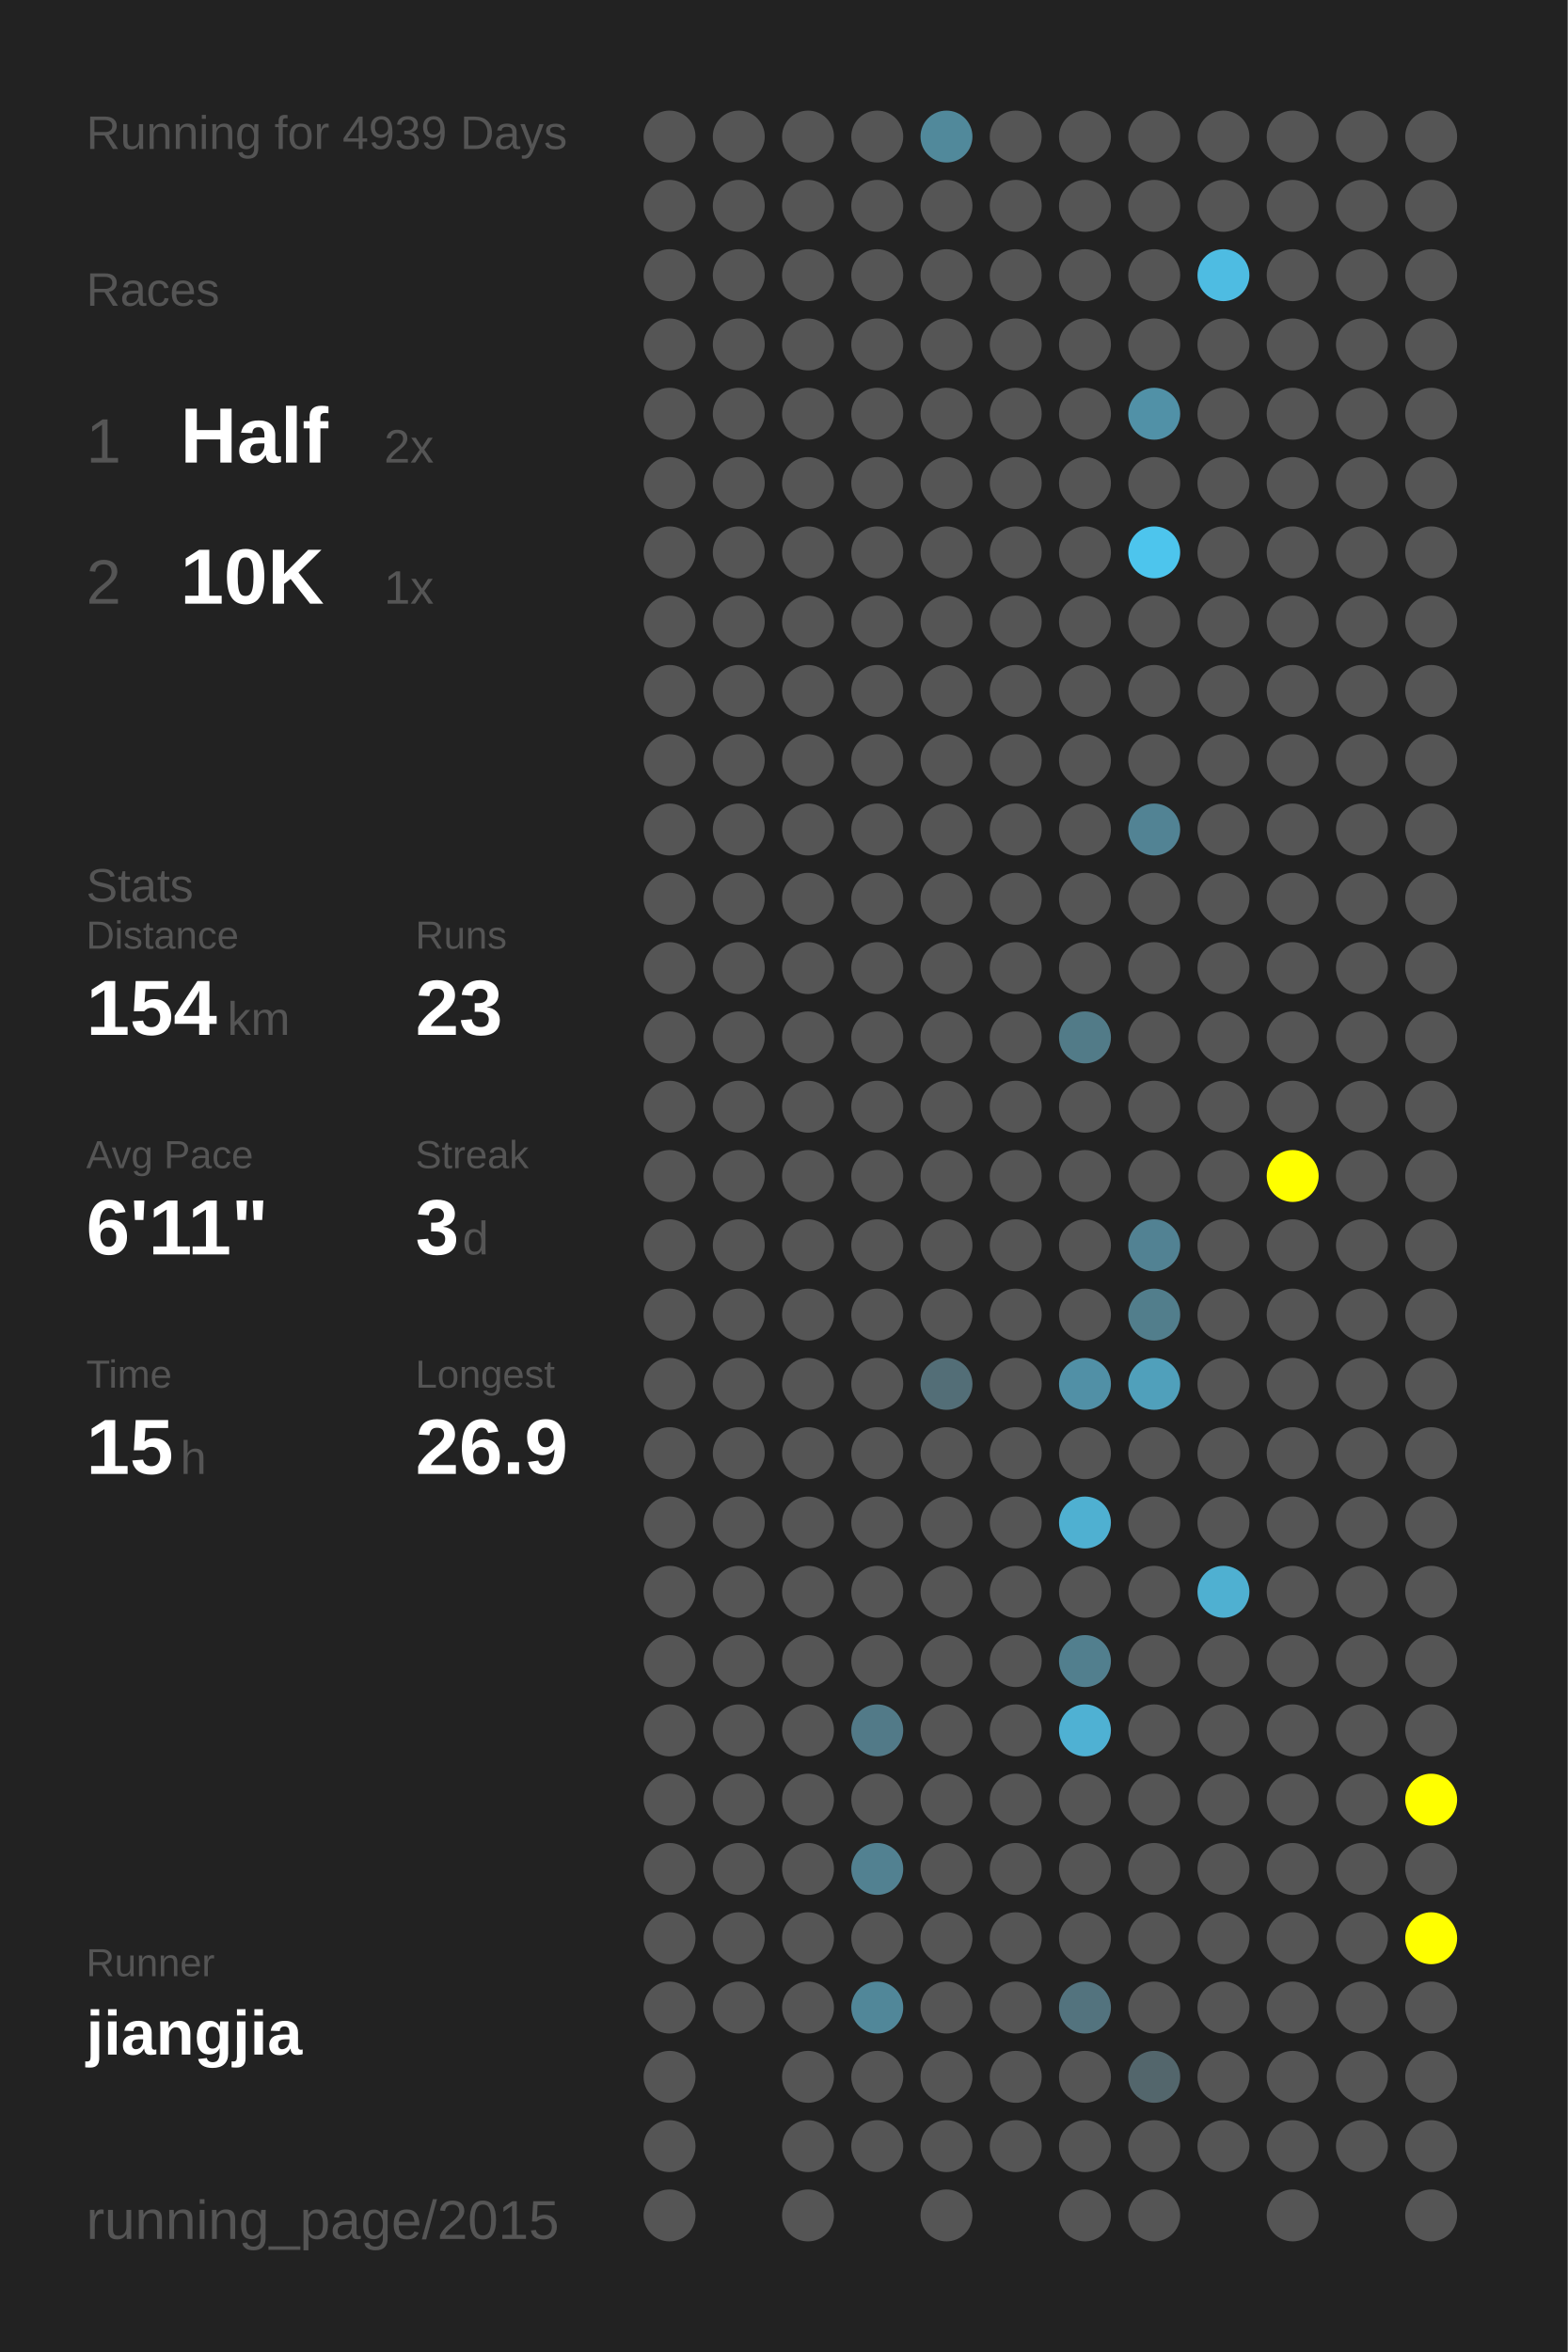
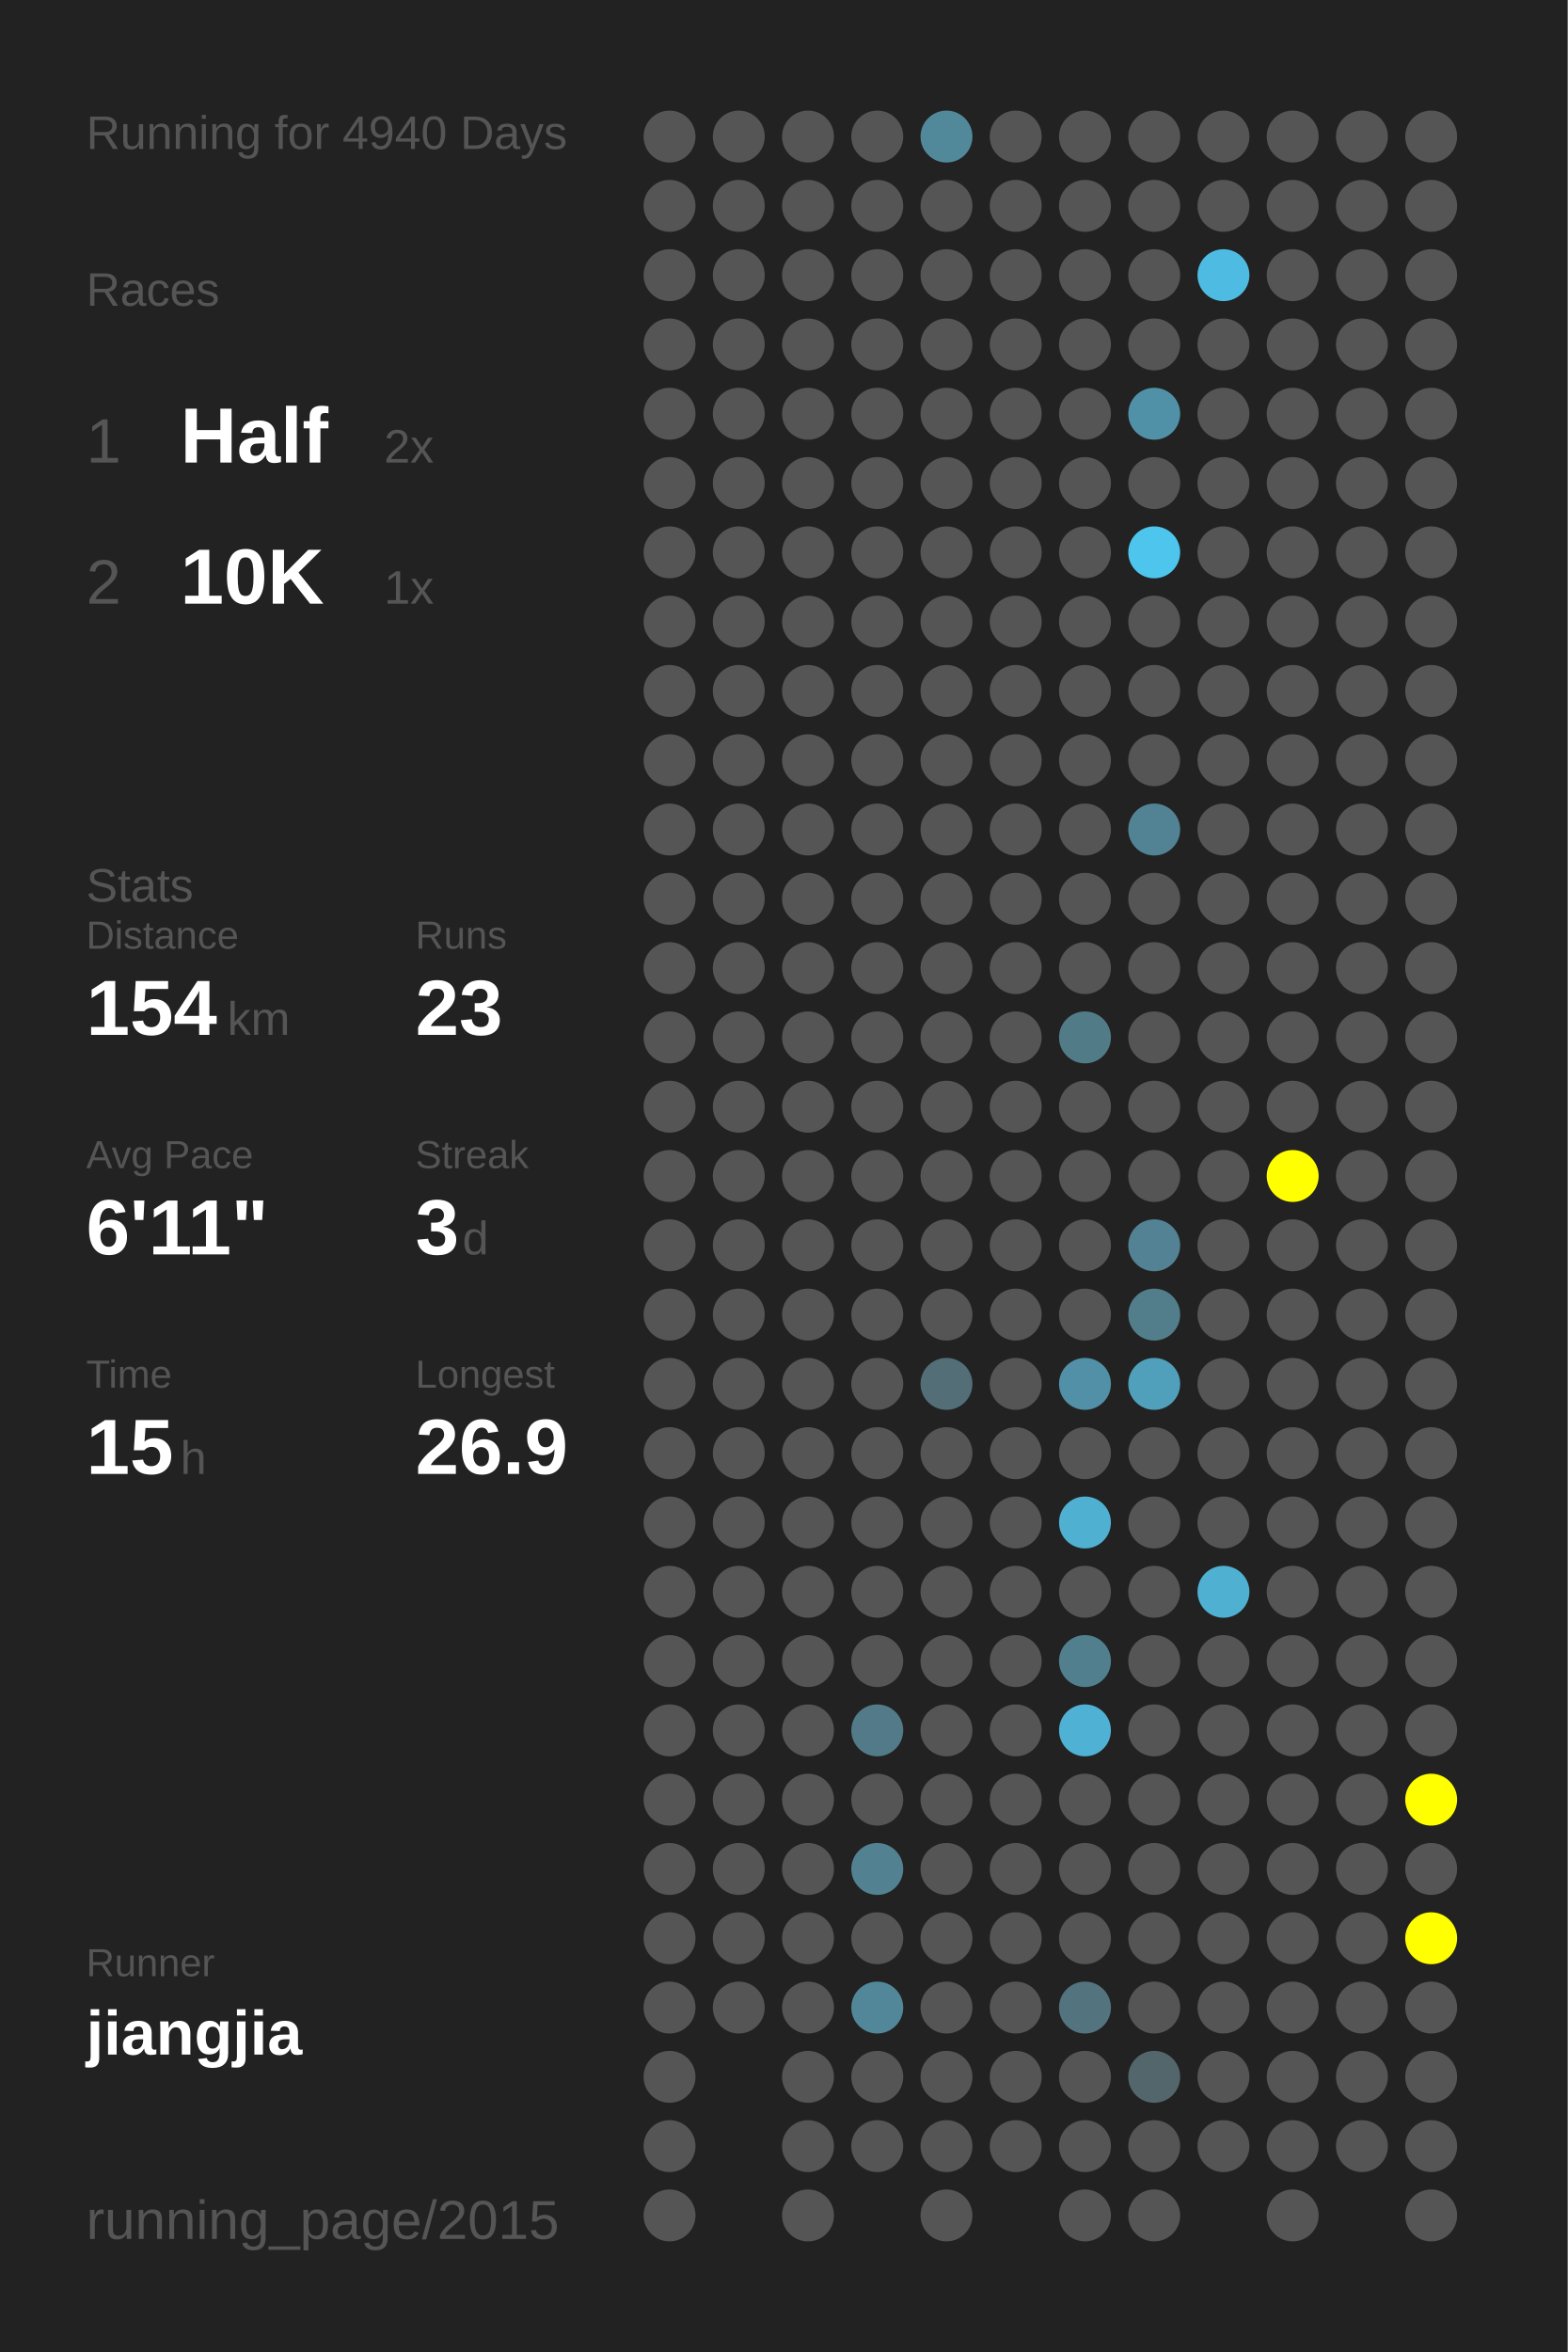
<svg xmlns="http://www.w3.org/2000/svg" baseProfile="full" height="300mm" version="1.1" viewBox="0,0,200,300" width="200mm">
  <defs />
  <rect fill="#222222" height="300" width="200" x="0" y="0" />
-   <text fill="#555555" style="font-size:6px; font-family:Arial;" x="11" y="19">Running for 4939 Days</text>
+   <text fill="#555555" style="font-size:6px; font-family:Arial;" x="11" y="19">Running for 4940 Days</text>
  <text fill="#555555" style="font-size:6px; font-family:Arial;" x="11" y="39">Races</text>
  <text fill="#555555" style="font-size:8px; font-family:Arial;" x="11" y="59">1</text>
  <text fill="#FFFFFF" style="font-size:10px; font-family:Arial; font-weight:bold;" x="23" y="59">Half</text>
  <text fill="#555555" style="font-size:6px; font-family:Arial;" x="49" y="59">2x</text>
  <text fill="#555555" style="font-size:8px; font-family:Arial;" x="11" y="77">2</text>
  <text fill="#FFFFFF" style="font-size:10px; font-family:Arial; font-weight:bold;" x="23" y="77">10K</text>
  <text fill="#555555" style="font-size:6px; font-family:Arial;" x="49" y="77">1x</text>
  <text fill="#555555" style="font-size:6px; font-family:Arial;" x="11" y="115">Stats</text>
  <text fill="#555555" style="font-size:5px; font-family:Arial;" x="11" y="121">Distance</text>
  <text fill="#FFFFFF" style="font-size:10px; font-family:Arial; font-weight:bold;" x="11" y="132">154</text>
  <text fill="#555555" style="font-size:6px; font-family:Arial;" x="29" y="132">km</text>
  <text fill="#555555" style="font-size:5px; font-family:Arial;" x="53" y="121">Runs</text>
  <text fill="#FFFFFF" style="font-size:10px; font-family:Arial; font-weight:bold;" x="53" y="132">23</text>
  <text fill="#555555" style="font-size:5px; font-family:Arial;" x="11" y="149">Avg Pace</text>
  <text fill="#FFFFFF" style="font-size:10px; font-family:Arial; font-weight:bold;" x="11" y="160">6'11"</text>
  <text fill="#555555" style="font-size:5px; font-family:Arial;" x="53" y="149">Streak</text>
  <text fill="#FFFFFF" style="font-size:10px; font-family:Arial; font-weight:bold;" x="53" y="160">3</text>
  <text fill="#555555" style="font-size:6px; font-family:Arial;" x="59" y="160">d</text>
  <text fill="#555555" style="font-size:5px; font-family:Arial;" x="11" y="177">Time</text>
  <text fill="#FFFFFF" style="font-size:10px; font-family:Arial; font-weight:bold;" x="11" y="188">15</text>
  <text fill="#555555" style="font-size:6px; font-family:Arial;" x="23" y="188">h</text>
  <text fill="#555555" style="font-size:5px; font-family:Arial;" x="53" y="177">Longest</text>
  <text fill="#FFFFFF" style="font-size:10px; font-family:Arial; font-weight:bold;" x="53" y="188">26.9</text>
  <text fill="#555555" style="font-size:5px; font-family:Arial;" x="11" y="252.065">Runner</text>
  <text fill="#FFFFFF" style="font-size:8px; font-family:Arial; font-weight:bold;" x="11" y="262.065">jiangjia</text>
  <text fill="#555555" style="font-size:7px; font-family:Arial;" x="11" y="285.581">running_page/2015</text>
  <circle cx="85.417" cy="17.419" fill="#555555" r="3.312" />
  <circle cx="85.417" cy="26.258" fill="#555555" r="3.312" />
  <circle cx="85.417" cy="35.097" fill="#555555" r="3.312" />
  <circle cx="85.417" cy="43.935" fill="#555555" r="3.312" />
  <circle cx="85.417" cy="52.774" fill="#555555" r="3.312" />
  <circle cx="85.417" cy="61.613" fill="#555555" r="3.312" />
  <circle cx="85.417" cy="70.452" fill="#555555" r="3.312" />
  <circle cx="85.417" cy="79.29" fill="#555555" r="3.312" />
  <circle cx="85.417" cy="88.129" fill="#555555" r="3.312" />
  <circle cx="85.417" cy="96.968" fill="#555555" r="3.312" />
  <circle cx="85.417" cy="105.806" fill="#555555" r="3.312" />
  <circle cx="85.417" cy="114.645" fill="#555555" r="3.312" />
  <circle cx="85.417" cy="123.484" fill="#555555" r="3.312" />
  <circle cx="85.417" cy="132.323" fill="#555555" r="3.312" />
  <circle cx="85.417" cy="141.161" fill="#555555" r="3.312" />
  <circle cx="85.417" cy="150" fill="#555555" r="3.312" />
  <circle cx="85.417" cy="158.839" fill="#555555" r="3.312" />
  <circle cx="85.417" cy="167.677" fill="#555555" r="3.312" />
  <circle cx="85.417" cy="176.516" fill="#555555" r="3.312" />
  <circle cx="85.417" cy="185.355" fill="#555555" r="3.312" />
  <circle cx="85.417" cy="194.194" fill="#555555" r="3.312" />
  <circle cx="85.417" cy="203.032" fill="#555555" r="3.312" />
  <circle cx="85.417" cy="211.871" fill="#555555" r="3.312" />
  <circle cx="85.417" cy="220.71" fill="#555555" r="3.312" />
  <circle cx="85.417" cy="229.548" fill="#555555" r="3.312" />
  <circle cx="85.417" cy="238.387" fill="#555555" r="3.312" />
  <circle cx="85.417" cy="247.226" fill="#555555" r="3.312" />
  <circle cx="85.417" cy="256.065" fill="#555555" r="3.312" />
  <circle cx="85.417" cy="264.903" fill="#555555" r="3.312" />
  <circle cx="85.417" cy="273.742" fill="#555555" r="3.312" />
  <circle cx="85.417" cy="282.581" fill="#555555" r="3.312" />
  <circle cx="94.25" cy="17.419" fill="#555555" r="3.312" />
  <circle cx="94.25" cy="26.258" fill="#555555" r="3.312" />
  <circle cx="94.25" cy="35.097" fill="#555555" r="3.312" />
  <circle cx="94.25" cy="43.935" fill="#555555" r="3.312" />
  <circle cx="94.25" cy="52.774" fill="#555555" r="3.312" />
  <circle cx="94.25" cy="61.613" fill="#555555" r="3.312" />
  <circle cx="94.25" cy="70.452" fill="#555555" r="3.312" />
  <circle cx="94.25" cy="79.29" fill="#555555" r="3.312" />
  <circle cx="94.25" cy="88.129" fill="#555555" r="3.312" />
  <circle cx="94.25" cy="96.968" fill="#555555" r="3.312" />
  <circle cx="94.25" cy="105.806" fill="#555555" r="3.312" />
  <circle cx="94.25" cy="114.645" fill="#555555" r="3.312" />
  <circle cx="94.25" cy="123.484" fill="#555555" r="3.312" />
  <circle cx="94.25" cy="132.323" fill="#555555" r="3.312" />
  <circle cx="94.25" cy="141.161" fill="#555555" r="3.312" />
  <circle cx="94.25" cy="150" fill="#555555" r="3.312" />
  <circle cx="94.25" cy="158.839" fill="#555555" r="3.312" />
  <circle cx="94.25" cy="167.677" fill="#555555" r="3.312" />
  <circle cx="94.25" cy="176.516" fill="#555555" r="3.312" />
  <circle cx="94.25" cy="185.355" fill="#555555" r="3.312" />
  <circle cx="94.25" cy="194.194" fill="#555555" r="3.312" />
  <circle cx="94.25" cy="203.032" fill="#555555" r="3.312" />
  <circle cx="94.25" cy="211.871" fill="#555555" r="3.312" />
  <circle cx="94.25" cy="220.71" fill="#555555" r="3.312" />
  <circle cx="94.25" cy="229.548" fill="#555555" r="3.312" />
  <circle cx="94.25" cy="238.387" fill="#555555" r="3.312" />
  <circle cx="94.25" cy="247.226" fill="#555555" r="3.312" />
  <circle cx="94.25" cy="256.065" fill="#555555" r="3.312" />
  <circle cx="103.083" cy="17.419" fill="#555555" r="3.312" />
  <circle cx="103.083" cy="26.258" fill="#555555" r="3.312" />
  <circle cx="103.083" cy="35.097" fill="#555555" r="3.312" />
  <circle cx="103.083" cy="43.935" fill="#555555" r="3.312" />
  <circle cx="103.083" cy="52.774" fill="#555555" r="3.312" />
  <circle cx="103.083" cy="61.613" fill="#555555" r="3.312" />
  <circle cx="103.083" cy="70.452" fill="#555555" r="3.312" />
  <circle cx="103.083" cy="79.29" fill="#555555" r="3.312" />
  <circle cx="103.083" cy="88.129" fill="#555555" r="3.312" />
  <circle cx="103.083" cy="96.968" fill="#555555" r="3.312" />
  <circle cx="103.083" cy="105.806" fill="#555555" r="3.312" />
  <circle cx="103.083" cy="114.645" fill="#555555" r="3.312" />
  <circle cx="103.083" cy="123.484" fill="#555555" r="3.312" />
  <circle cx="103.083" cy="132.323" fill="#555555" r="3.312" />
  <circle cx="103.083" cy="141.161" fill="#555555" r="3.312" />
  <circle cx="103.083" cy="150" fill="#555555" r="3.312" />
  <circle cx="103.083" cy="158.839" fill="#555555" r="3.312" />
  <circle cx="103.083" cy="167.677" fill="#555555" r="3.312" />
  <circle cx="103.083" cy="176.516" fill="#555555" r="3.312" />
  <circle cx="103.083" cy="185.355" fill="#555555" r="3.312" />
  <circle cx="103.083" cy="194.194" fill="#555555" r="3.312" />
  <circle cx="103.083" cy="203.032" fill="#555555" r="3.312" />
  <circle cx="103.083" cy="211.871" fill="#555555" r="3.312" />
  <circle cx="103.083" cy="220.71" fill="#555555" r="3.312" />
  <circle cx="103.083" cy="229.548" fill="#555555" r="3.312" />
  <circle cx="103.083" cy="238.387" fill="#555555" r="3.312" />
  <circle cx="103.083" cy="247.226" fill="#555555" r="3.312" />
  <circle cx="103.083" cy="256.065" fill="#555555" r="3.312" />
  <circle cx="103.083" cy="264.903" fill="#555555" r="3.312" />
  <circle cx="103.083" cy="273.742" fill="#555555" r="3.312" />
  <circle cx="103.083" cy="282.581" fill="#555555" r="3.312" />
  <circle cx="111.917" cy="17.419" fill="#555555" r="3.312" />
  <circle cx="111.917" cy="26.258" fill="#555555" r="3.312" />
  <circle cx="111.917" cy="35.097" fill="#555555" r="3.312" />
  <circle cx="111.917" cy="43.935" fill="#555555" r="3.312" />
  <circle cx="111.917" cy="52.774" fill="#555555" r="3.312" />
  <circle cx="111.917" cy="61.613" fill="#555555" r="3.312" />
  <circle cx="111.917" cy="70.452" fill="#555555" r="3.312" />
  <circle cx="111.917" cy="79.29" fill="#555555" r="3.312" />
  <circle cx="111.917" cy="88.129" fill="#555555" r="3.312" />
  <circle cx="111.917" cy="96.968" fill="#555555" r="3.312" />
  <circle cx="111.917" cy="105.806" fill="#555555" r="3.312" />
  <circle cx="111.917" cy="114.645" fill="#555555" r="3.312" />
  <circle cx="111.917" cy="123.484" fill="#555555" r="3.312" />
  <circle cx="111.917" cy="132.323" fill="#555555" r="3.312" />
  <circle cx="111.917" cy="141.161" fill="#555555" r="3.312" />
  <circle cx="111.917" cy="150" fill="#555555" r="3.312" />
  <circle cx="111.917" cy="158.839" fill="#555555" r="3.312" />
  <circle cx="111.917" cy="167.677" fill="#555555" r="3.312" />
  <circle cx="111.917" cy="176.516" fill="#555555" r="3.312" />
  <circle cx="111.917" cy="185.355" fill="#555555" r="3.312" />
  <circle cx="111.917" cy="194.194" fill="#555555" r="3.312" />
  <circle cx="111.917" cy="203.032" fill="#555555" r="3.312" />
  <circle cx="111.917" cy="211.871" fill="#555555" r="3.312" />
  <circle cx="111.917" cy="220.71" fill="#527a88" r="3.312" />
  <circle cx="111.917" cy="229.548" fill="#555555" r="3.312" />
  <circle cx="111.917" cy="238.387" fill="#528191" r="3.312" />
  <circle cx="111.917" cy="247.226" fill="#555555" r="3.312" />
  <circle cx="111.917" cy="256.065" fill="#518799" r="3.312" />
  <circle cx="111.917" cy="264.903" fill="#555555" r="3.312" />
  <circle cx="111.917" cy="273.742" fill="#555555" r="3.312" />
  <circle cx="120.75" cy="17.419" fill="#51899b" r="3.312" />
  <circle cx="120.75" cy="26.258" fill="#555555" r="3.312" />
  <circle cx="120.75" cy="35.097" fill="#555555" r="3.312" />
  <circle cx="120.75" cy="43.935" fill="#555555" r="3.312" />
  <circle cx="120.75" cy="52.774" fill="#555555" r="3.312" />
  <circle cx="120.75" cy="61.613" fill="#555555" r="3.312" />
  <circle cx="120.75" cy="70.452" fill="#555555" r="3.312" />
  <circle cx="120.75" cy="79.29" fill="#555555" r="3.312" />
  <circle cx="120.75" cy="88.129" fill="#555555" r="3.312" />
  <circle cx="120.75" cy="96.968" fill="#555555" r="3.312" />
  <circle cx="120.75" cy="105.806" fill="#555555" r="3.312" />
  <circle cx="120.75" cy="114.645" fill="#555555" r="3.312" />
  <circle cx="120.75" cy="123.484" fill="#555555" r="3.312" />
  <circle cx="120.75" cy="132.323" fill="#555555" r="3.312" />
  <circle cx="120.75" cy="141.161" fill="#555555" r="3.312" />
  <circle cx="120.75" cy="150" fill="#555555" r="3.312" />
  <circle cx="120.75" cy="158.839" fill="#555555" r="3.312" />
  <circle cx="120.75" cy="167.677" fill="#555555" r="3.312" />
  <circle cx="120.75" cy="176.516" fill="#536e77" r="3.312" />
  <circle cx="120.75" cy="185.355" fill="#555555" r="3.312" />
  <circle cx="120.75" cy="194.194" fill="#555555" r="3.312" />
  <circle cx="120.75" cy="203.032" fill="#555555" r="3.312" />
  <circle cx="120.75" cy="211.871" fill="#555555" r="3.312" />
  <circle cx="120.75" cy="220.71" fill="#555555" r="3.312" />
  <circle cx="120.75" cy="229.548" fill="#555555" r="3.312" />
  <circle cx="120.75" cy="238.387" fill="#555555" r="3.312" />
  <circle cx="120.75" cy="247.226" fill="#555555" r="3.312" />
  <circle cx="120.75" cy="256.065" fill="#555555" r="3.312" />
  <circle cx="120.75" cy="264.903" fill="#555555" r="3.312" />
  <circle cx="120.75" cy="273.742" fill="#555555" r="3.312" />
  <circle cx="120.75" cy="282.581" fill="#555555" r="3.312" />
  <circle cx="129.583" cy="17.419" fill="#555555" r="3.312" />
  <circle cx="129.583" cy="26.258" fill="#555555" r="3.312" />
  <circle cx="129.583" cy="35.097" fill="#555555" r="3.312" />
  <circle cx="129.583" cy="43.935" fill="#555555" r="3.312" />
  <circle cx="129.583" cy="52.774" fill="#555555" r="3.312" />
  <circle cx="129.583" cy="61.613" fill="#555555" r="3.312" />
  <circle cx="129.583" cy="70.452" fill="#555555" r="3.312" />
  <circle cx="129.583" cy="79.29" fill="#555555" r="3.312" />
  <circle cx="129.583" cy="88.129" fill="#555555" r="3.312" />
  <circle cx="129.583" cy="96.968" fill="#555555" r="3.312" />
  <circle cx="129.583" cy="105.806" fill="#555555" r="3.312" />
  <circle cx="129.583" cy="114.645" fill="#555555" r="3.312" />
  <circle cx="129.583" cy="123.484" fill="#555555" r="3.312" />
  <circle cx="129.583" cy="132.323" fill="#555555" r="3.312" />
  <circle cx="129.583" cy="141.161" fill="#555555" r="3.312" />
  <circle cx="129.583" cy="150" fill="#555555" r="3.312" />
  <circle cx="129.583" cy="158.839" fill="#555555" r="3.312" />
  <circle cx="129.583" cy="167.677" fill="#555555" r="3.312" />
  <circle cx="129.583" cy="176.516" fill="#555555" r="3.312" />
  <circle cx="129.583" cy="185.355" fill="#555555" r="3.312" />
  <circle cx="129.583" cy="194.194" fill="#555555" r="3.312" />
  <circle cx="129.583" cy="203.032" fill="#555555" r="3.312" />
  <circle cx="129.583" cy="211.871" fill="#555555" r="3.312" />
  <circle cx="129.583" cy="220.71" fill="#555555" r="3.312" />
  <circle cx="129.583" cy="229.548" fill="#555555" r="3.312" />
  <circle cx="129.583" cy="238.387" fill="#555555" r="3.312" />
  <circle cx="129.583" cy="247.226" fill="#555555" r="3.312" />
  <circle cx="129.583" cy="256.065" fill="#555555" r="3.312" />
  <circle cx="129.583" cy="264.903" fill="#555555" r="3.312" />
  <circle cx="129.583" cy="273.742" fill="#555555" r="3.312" />
  <circle cx="138.417" cy="17.419" fill="#555555" r="3.312" />
  <circle cx="138.417" cy="26.258" fill="#555555" r="3.312" />
  <circle cx="138.417" cy="35.097" fill="#555555" r="3.312" />
  <circle cx="138.417" cy="43.935" fill="#555555" r="3.312" />
  <circle cx="138.417" cy="52.774" fill="#555555" r="3.312" />
  <circle cx="138.417" cy="61.613" fill="#555555" r="3.312" />
  <circle cx="138.417" cy="70.452" fill="#555555" r="3.312" />
  <circle cx="138.417" cy="79.29" fill="#555555" r="3.312" />
  <circle cx="138.417" cy="88.129" fill="#555555" r="3.312" />
  <circle cx="138.417" cy="96.968" fill="#555555" r="3.312" />
  <circle cx="138.417" cy="105.806" fill="#555555" r="3.312" />
  <circle cx="138.417" cy="114.645" fill="#555555" r="3.312" />
  <circle cx="138.417" cy="123.484" fill="#555555" r="3.312" />
  <circle cx="138.417" cy="132.323" fill="#527b88" r="3.312" />
  <circle cx="138.417" cy="141.161" fill="#555555" r="3.312" />
  <circle cx="138.417" cy="150" fill="#555555" r="3.312" />
  <circle cx="138.417" cy="158.839" fill="#555555" r="3.312" />
  <circle cx="138.417" cy="167.677" fill="#555555" r="3.312" />
  <circle cx="138.417" cy="176.516" fill="#5190a6" r="3.312" />
  <circle cx="138.417" cy="185.355" fill="#555555" r="3.312" />
  <circle cx="138.417" cy="194.194" fill="#4fb0d1" r="3.312" />
  <circle cx="138.417" cy="203.032" fill="#555555" r="3.312" />
  <circle cx="138.417" cy="211.871" fill="#527f8e" r="3.312" />
  <circle cx="138.417" cy="220.71" fill="#4fb1d3" r="3.312" />
  <circle cx="138.417" cy="229.548" fill="#555555" r="3.312" />
  <circle cx="138.417" cy="238.387" fill="#555555" r="3.312" />
  <circle cx="138.417" cy="247.226" fill="#555555" r="3.312" />
  <circle cx="138.417" cy="256.065" fill="#53737e" r="3.312" />
  <circle cx="138.417" cy="264.903" fill="#555555" r="3.312" />
  <circle cx="138.417" cy="273.742" fill="#555555" r="3.312" />
  <circle cx="138.417" cy="282.581" fill="#555555" r="3.312" />
  <circle cx="147.25" cy="17.419" fill="#555555" r="3.312" />
  <circle cx="147.25" cy="26.258" fill="#555555" r="3.312" />
  <circle cx="147.25" cy="35.097" fill="#555555" r="3.312" />
  <circle cx="147.25" cy="43.935" fill="#555555" r="3.312" />
  <circle cx="147.25" cy="52.774" fill="#5191a7" r="3.312" />
  <circle cx="147.25" cy="61.613" fill="#555555" r="3.312" />
  <circle cx="147.25" cy="70.452" fill="#4dc5ed" r="3.312" />
  <circle cx="147.25" cy="79.29" fill="#555555" r="3.312" />
  <circle cx="147.25" cy="88.129" fill="#555555" r="3.312" />
  <circle cx="147.25" cy="96.968" fill="#555555" r="3.312" />
  <circle cx="147.25" cy="105.806" fill="#528394" r="3.312" />
  <circle cx="147.25" cy="114.645" fill="#555555" r="3.312" />
  <circle cx="147.25" cy="123.484" fill="#555555" r="3.312" />
  <circle cx="147.25" cy="132.323" fill="#555555" r="3.312" />
  <circle cx="147.25" cy="141.161" fill="#555555" r="3.312" />
  <circle cx="147.25" cy="150" fill="#555555" r="3.312" />
  <circle cx="147.25" cy="158.839" fill="#528293" r="3.312" />
  <circle cx="147.25" cy="167.677" fill="#527e8c" r="3.312" />
  <circle cx="147.25" cy="176.516" fill="#50a0bb" r="3.312" />
  <circle cx="147.25" cy="185.355" fill="#555555" r="3.312" />
  <circle cx="147.25" cy="194.194" fill="#555555" r="3.312" />
  <circle cx="147.25" cy="203.032" fill="#555555" r="3.312" />
  <circle cx="147.25" cy="211.871" fill="#555555" r="3.312" />
  <circle cx="147.25" cy="220.71" fill="#555555" r="3.312" />
  <circle cx="147.25" cy="229.548" fill="#555555" r="3.312" />
  <circle cx="147.25" cy="238.387" fill="#555555" r="3.312" />
  <circle cx="147.25" cy="247.226" fill="#555555" r="3.312" />
  <circle cx="147.25" cy="256.065" fill="#555555" r="3.312" />
  <circle cx="147.25" cy="264.903" fill="#53666c" r="3.312" />
  <circle cx="147.25" cy="273.742" fill="#555555" r="3.312" />
  <circle cx="147.25" cy="282.581" fill="#555555" r="3.312" />
  <circle cx="156.083" cy="17.419" fill="#555555" r="3.312" />
  <circle cx="156.083" cy="26.258" fill="#555555" r="3.312" />
  <circle cx="156.083" cy="35.097" fill="#4ebce2" r="3.312" />
  <circle cx="156.083" cy="43.935" fill="#555555" r="3.312" />
  <circle cx="156.083" cy="52.774" fill="#555555" r="3.312" />
  <circle cx="156.083" cy="61.613" fill="#555555" r="3.312" />
  <circle cx="156.083" cy="70.452" fill="#555555" r="3.312" />
  <circle cx="156.083" cy="79.29" fill="#555555" r="3.312" />
  <circle cx="156.083" cy="88.129" fill="#555555" r="3.312" />
  <circle cx="156.083" cy="96.968" fill="#555555" r="3.312" />
  <circle cx="156.083" cy="105.806" fill="#555555" r="3.312" />
  <circle cx="156.083" cy="114.645" fill="#555555" r="3.312" />
  <circle cx="156.083" cy="123.484" fill="#555555" r="3.312" />
  <circle cx="156.083" cy="132.323" fill="#555555" r="3.312" />
  <circle cx="156.083" cy="141.161" fill="#555555" r="3.312" />
  <circle cx="156.083" cy="150" fill="#555555" r="3.312" />
  <circle cx="156.083" cy="158.839" fill="#555555" r="3.312" />
  <circle cx="156.083" cy="167.677" fill="#555555" r="3.312" />
  <circle cx="156.083" cy="176.516" fill="#555555" r="3.312" />
  <circle cx="156.083" cy="185.355" fill="#555555" r="3.312" />
  <circle cx="156.083" cy="194.194" fill="#555555" r="3.312" />
  <circle cx="156.083" cy="203.032" fill="#4fb0d1" r="3.312" />
  <circle cx="156.083" cy="211.871" fill="#555555" r="3.312" />
  <circle cx="156.083" cy="220.71" fill="#555555" r="3.312" />
  <circle cx="156.083" cy="229.548" fill="#555555" r="3.312" />
  <circle cx="156.083" cy="238.387" fill="#555555" r="3.312" />
  <circle cx="156.083" cy="247.226" fill="#555555" r="3.312" />
  <circle cx="156.083" cy="256.065" fill="#555555" r="3.312" />
  <circle cx="156.083" cy="264.903" fill="#555555" r="3.312" />
  <circle cx="156.083" cy="273.742" fill="#555555" r="3.312" />
  <circle cx="164.917" cy="17.419" fill="#555555" r="3.312" />
  <circle cx="164.917" cy="26.258" fill="#555555" r="3.312" />
  <circle cx="164.917" cy="35.097" fill="#555555" r="3.312" />
  <circle cx="164.917" cy="43.935" fill="#555555" r="3.312" />
  <circle cx="164.917" cy="52.774" fill="#555555" r="3.312" />
  <circle cx="164.917" cy="61.613" fill="#555555" r="3.312" />
  <circle cx="164.917" cy="70.452" fill="#555555" r="3.312" />
  <circle cx="164.917" cy="79.29" fill="#555555" r="3.312" />
  <circle cx="164.917" cy="88.129" fill="#555555" r="3.312" />
  <circle cx="164.917" cy="96.968" fill="#555555" r="3.312" />
  <circle cx="164.917" cy="105.806" fill="#555555" r="3.312" />
  <circle cx="164.917" cy="114.645" fill="#555555" r="3.312" />
  <circle cx="164.917" cy="123.484" fill="#555555" r="3.312" />
  <circle cx="164.917" cy="132.323" fill="#555555" r="3.312" />
  <circle cx="164.917" cy="141.161" fill="#555555" r="3.312" />
  <circle cx="164.917" cy="150" fill="#FFFF00" r="3.312" />
  <circle cx="164.917" cy="158.839" fill="#555555" r="3.312" />
  <circle cx="164.917" cy="167.677" fill="#555555" r="3.312" />
  <circle cx="164.917" cy="176.516" fill="#555555" r="3.312" />
  <circle cx="164.917" cy="185.355" fill="#555555" r="3.312" />
  <circle cx="164.917" cy="194.194" fill="#555555" r="3.312" />
  <circle cx="164.917" cy="203.032" fill="#555555" r="3.312" />
  <circle cx="164.917" cy="211.871" fill="#555555" r="3.312" />
  <circle cx="164.917" cy="220.71" fill="#555555" r="3.312" />
  <circle cx="164.917" cy="229.548" fill="#555555" r="3.312" />
  <circle cx="164.917" cy="238.387" fill="#555555" r="3.312" />
  <circle cx="164.917" cy="247.226" fill="#555555" r="3.312" />
  <circle cx="164.917" cy="256.065" fill="#555555" r="3.312" />
  <circle cx="164.917" cy="264.903" fill="#555555" r="3.312" />
  <circle cx="164.917" cy="273.742" fill="#555555" r="3.312" />
  <circle cx="164.917" cy="282.581" fill="#555555" r="3.312" />
  <circle cx="173.75" cy="17.419" fill="#555555" r="3.312" />
  <circle cx="173.75" cy="26.258" fill="#555555" r="3.312" />
  <circle cx="173.75" cy="35.097" fill="#555555" r="3.312" />
  <circle cx="173.75" cy="43.935" fill="#555555" r="3.312" />
  <circle cx="173.75" cy="52.774" fill="#555555" r="3.312" />
  <circle cx="173.75" cy="61.613" fill="#555555" r="3.312" />
  <circle cx="173.75" cy="70.452" fill="#555555" r="3.312" />
  <circle cx="173.75" cy="79.29" fill="#555555" r="3.312" />
  <circle cx="173.75" cy="88.129" fill="#555555" r="3.312" />
  <circle cx="173.75" cy="96.968" fill="#555555" r="3.312" />
  <circle cx="173.75" cy="105.806" fill="#555555" r="3.312" />
  <circle cx="173.75" cy="114.645" fill="#555555" r="3.312" />
  <circle cx="173.75" cy="123.484" fill="#555555" r="3.312" />
  <circle cx="173.75" cy="132.323" fill="#555555" r="3.312" />
  <circle cx="173.75" cy="141.161" fill="#555555" r="3.312" />
  <circle cx="173.75" cy="150" fill="#555555" r="3.312" />
  <circle cx="173.75" cy="158.839" fill="#555555" r="3.312" />
  <circle cx="173.75" cy="167.677" fill="#555555" r="3.312" />
  <circle cx="173.75" cy="176.516" fill="#555555" r="3.312" />
  <circle cx="173.75" cy="185.355" fill="#555555" r="3.312" />
  <circle cx="173.75" cy="194.194" fill="#555555" r="3.312" />
  <circle cx="173.75" cy="203.032" fill="#555555" r="3.312" />
  <circle cx="173.75" cy="211.871" fill="#555555" r="3.312" />
  <circle cx="173.75" cy="220.71" fill="#555555" r="3.312" />
  <circle cx="173.75" cy="229.548" fill="#555555" r="3.312" />
  <circle cx="173.75" cy="238.387" fill="#555555" r="3.312" />
  <circle cx="173.75" cy="247.226" fill="#555555" r="3.312" />
  <circle cx="173.75" cy="256.065" fill="#555555" r="3.312" />
  <circle cx="173.75" cy="264.903" fill="#555555" r="3.312" />
  <circle cx="173.75" cy="273.742" fill="#555555" r="3.312" />
  <circle cx="182.583" cy="17.419" fill="#555555" r="3.312" />
  <circle cx="182.583" cy="26.258" fill="#555555" r="3.312" />
  <circle cx="182.583" cy="35.097" fill="#555555" r="3.312" />
  <circle cx="182.583" cy="43.935" fill="#555555" r="3.312" />
  <circle cx="182.583" cy="52.774" fill="#555555" r="3.312" />
  <circle cx="182.583" cy="61.613" fill="#555555" r="3.312" />
  <circle cx="182.583" cy="70.452" fill="#555555" r="3.312" />
  <circle cx="182.583" cy="79.29" fill="#555555" r="3.312" />
  <circle cx="182.583" cy="88.129" fill="#555555" r="3.312" />
  <circle cx="182.583" cy="96.968" fill="#555555" r="3.312" />
  <circle cx="182.583" cy="105.806" fill="#555555" r="3.312" />
  <circle cx="182.583" cy="114.645" fill="#555555" r="3.312" />
  <circle cx="182.583" cy="123.484" fill="#555555" r="3.312" />
  <circle cx="182.583" cy="132.323" fill="#555555" r="3.312" />
  <circle cx="182.583" cy="141.161" fill="#555555" r="3.312" />
  <circle cx="182.583" cy="150" fill="#555555" r="3.312" />
  <circle cx="182.583" cy="158.839" fill="#555555" r="3.312" />
  <circle cx="182.583" cy="167.677" fill="#555555" r="3.312" />
  <circle cx="182.583" cy="176.516" fill="#555555" r="3.312" />
  <circle cx="182.583" cy="185.355" fill="#555555" r="3.312" />
  <circle cx="182.583" cy="194.194" fill="#555555" r="3.312" />
  <circle cx="182.583" cy="203.032" fill="#555555" r="3.312" />
  <circle cx="182.583" cy="211.871" fill="#555555" r="3.312" />
  <circle cx="182.583" cy="220.71" fill="#555555" r="3.312" />
  <circle cx="182.583" cy="229.548" fill="#FFFF00" r="3.312" />
  <circle cx="182.583" cy="238.387" fill="#555555" r="3.312" />
  <circle cx="182.583" cy="247.226" fill="#FFFF00" r="3.312" />
  <circle cx="182.583" cy="256.065" fill="#555555" r="3.312" />
  <circle cx="182.583" cy="264.903" fill="#555555" r="3.312" />
  <circle cx="182.583" cy="273.742" fill="#555555" r="3.312" />
  <circle cx="182.583" cy="282.581" fill="#555555" r="3.312" />
</svg>
